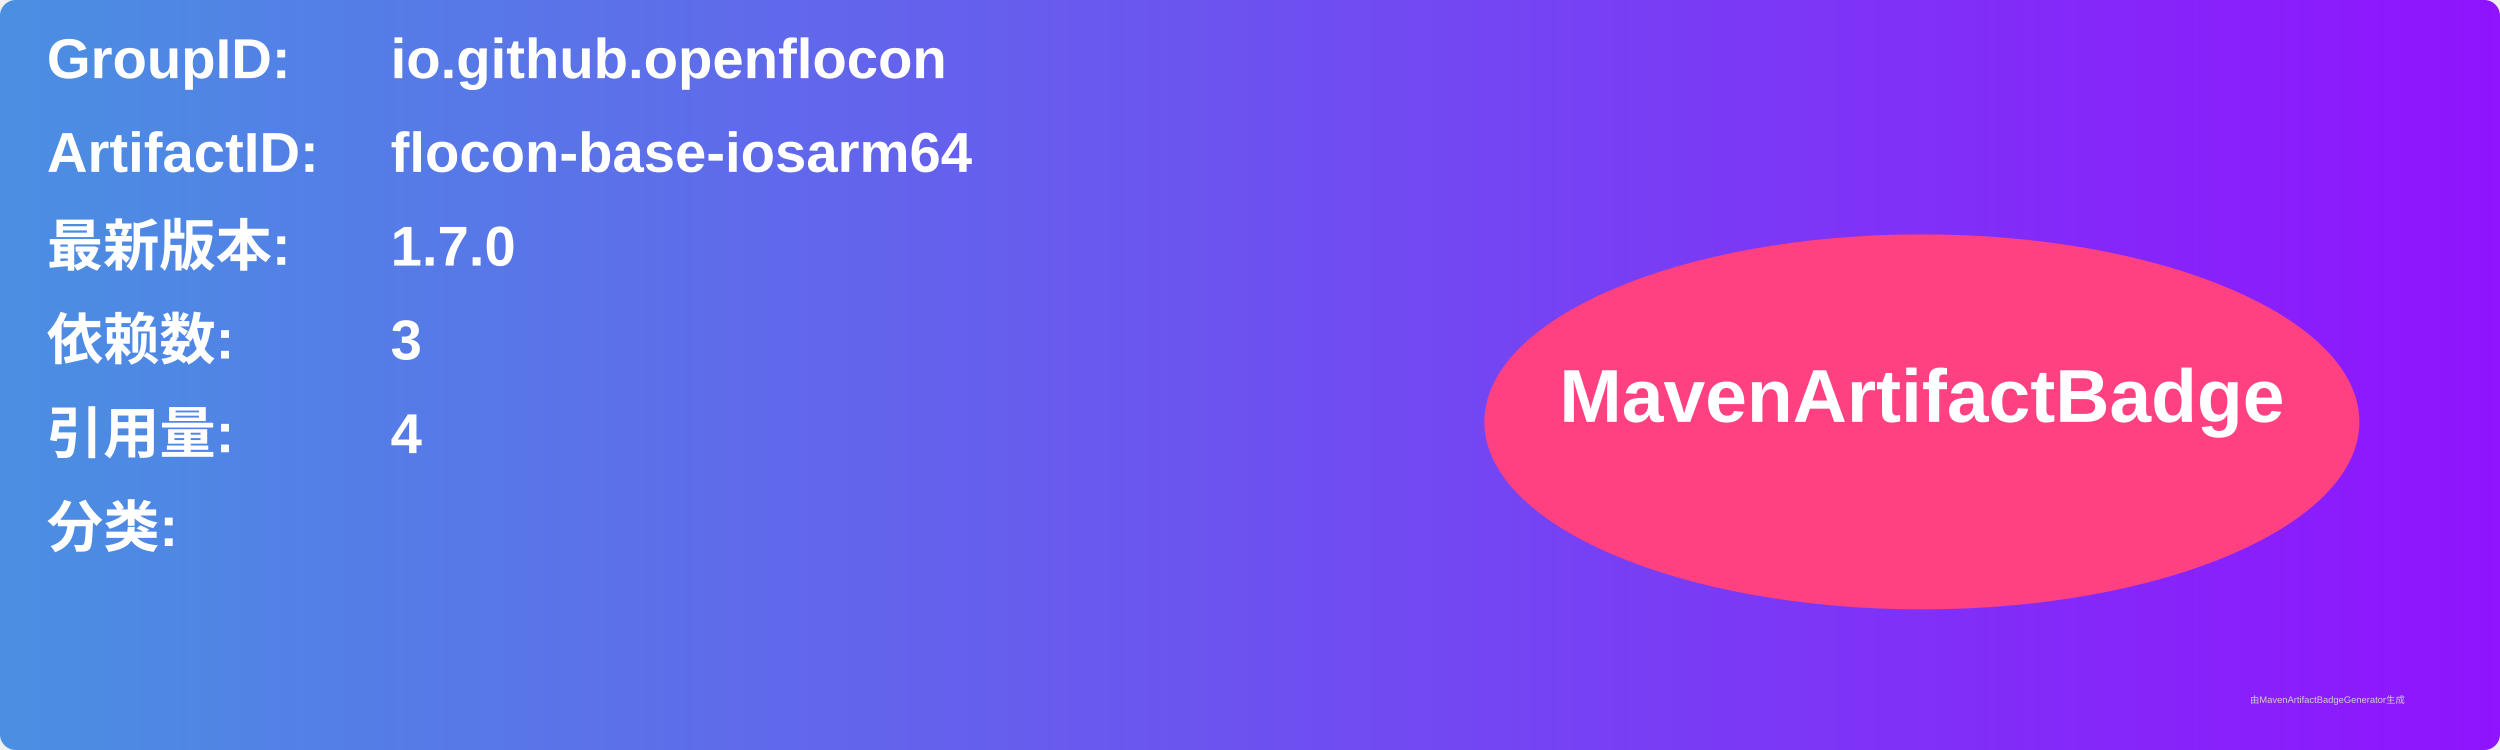
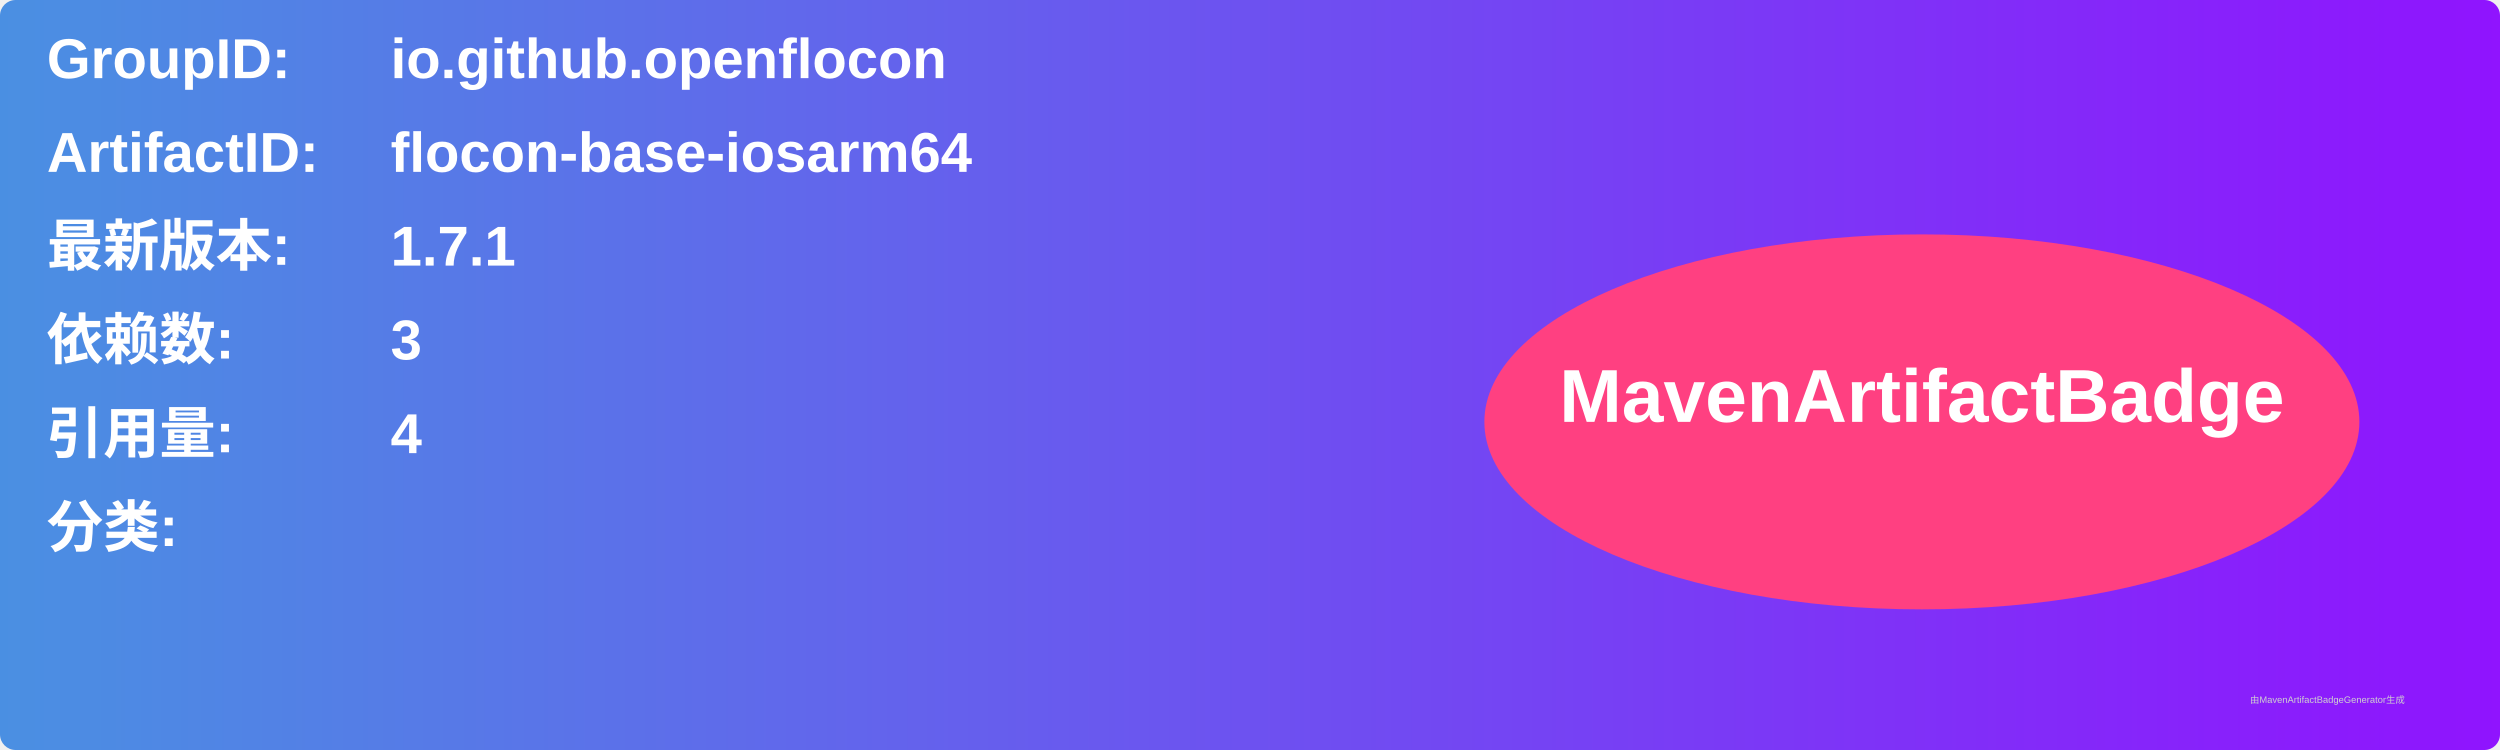
<svg xmlns="http://www.w3.org/2000/svg" width="800" height="240" viewBox="0 0 800 240">
  <linearGradient id="grad" x1="0%" y1="0%" x2="100%" y2="0%">
    <stop offset="0%" stop-color="#4a90e2" />
    <stop offset="100%" stop-color="#9013fe" />
  </linearGradient>
  <rect width="100%" height="100%" rx="5" ry="5" fill="url(#grad)" />
  <g transform="translate(15, 15)">
    <text x="0" y="10" font-family="Arial" font-size="18" fill="white" font-weight="bold" width="260">GroupID:</text>
    <text x="110" y="10" font-family="Arial" font-size="18" fill="white" font-weight="bold" width="460">io.github.openflocon</text>
    <text x="0" y="40" font-family="Arial" font-size="18" fill="white" font-weight="bold" width="260">ArtifactID:</text>
    <text x="110" y="40" font-family="Arial" font-size="18" fill="white" font-weight="bold" width="460">flocon-base-iosarm64</text>
    <text x="0" y="70" font-family="Arial" font-size="18" fill="white" font-weight="bold">最新版本:</text>
    <text x="110" y="70" font-family="Arial" font-size="18" fill="white" font-weight="bold">
-       <tspan font-weight="bold">1.7.0</tspan>
+       <tspan font-weight="bold">1.7.1</tspan>
    </text>
    <text x="0" y="100" font-family="Arial" font-size="18" fill="white" font-weight="bold">依赖数: </text>
    <text x="110" y="100" font-family="Arial" font-size="18" fill="white">
      <tspan font-weight="bold">3</tspan>
    </text>
    <text x="0" y="130" font-family="Arial" font-size="18" fill="white" font-weight="bold">引用量: </text>
    <text x="110" y="130" font-family="Arial" font-size="18" fill="white">
      <tspan font-weight="bold">4</tspan>
    </text>
    <text x="0" y="160" font-family="Arial" font-size="18" fill="white" font-weight="bold">分类:</text>
    <text x="10" y="190" font-family="Arial" font-size="10" fill="white">
      <tspan font-weight="bold" />
    </text>
    <ellipse cx="600" cy="120" rx="140" ry="60" fill="#ff4081" />
    <text x="600" y="120" text-anchor="middle" font-family="Arial" font-size="24" fill="white" font-weight="bold">MavenArtifactBadge</text>
  </g>
  <text x="720" y="225" font-family="Arial" font-size="3" fill="#d0d0d0">由MavenArtifactBadgeGenerator生成</text>
</svg>
